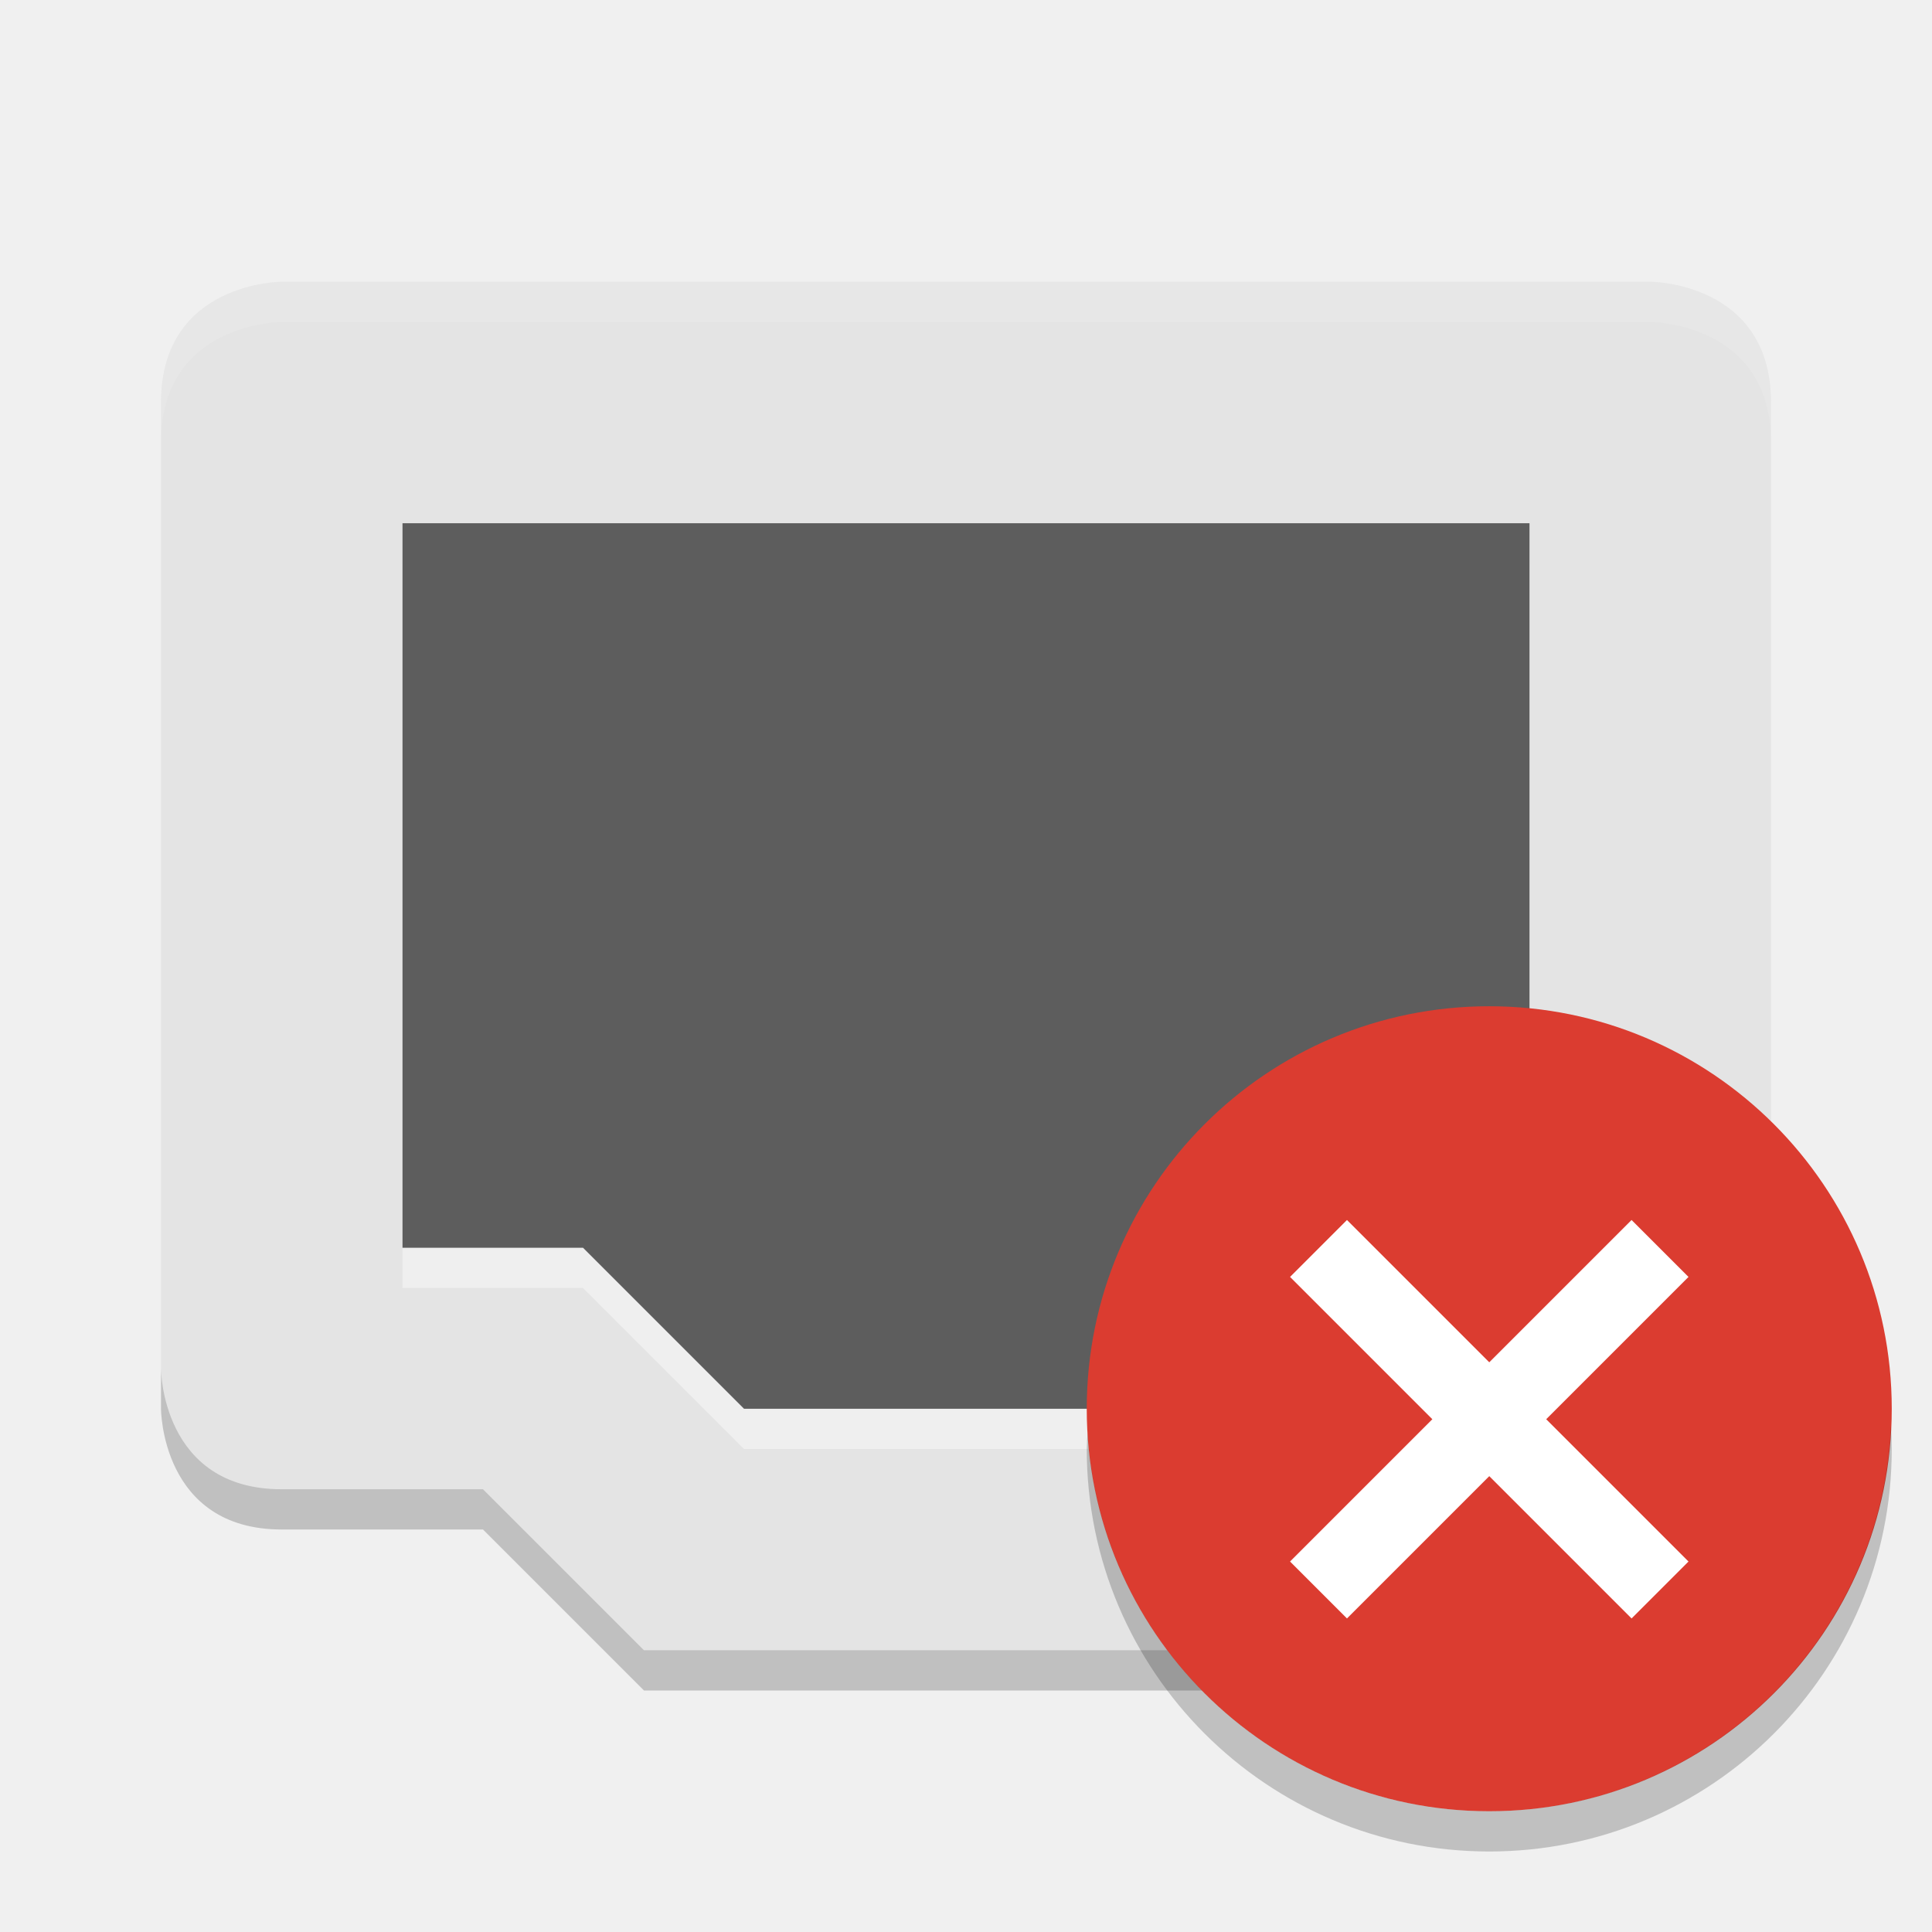
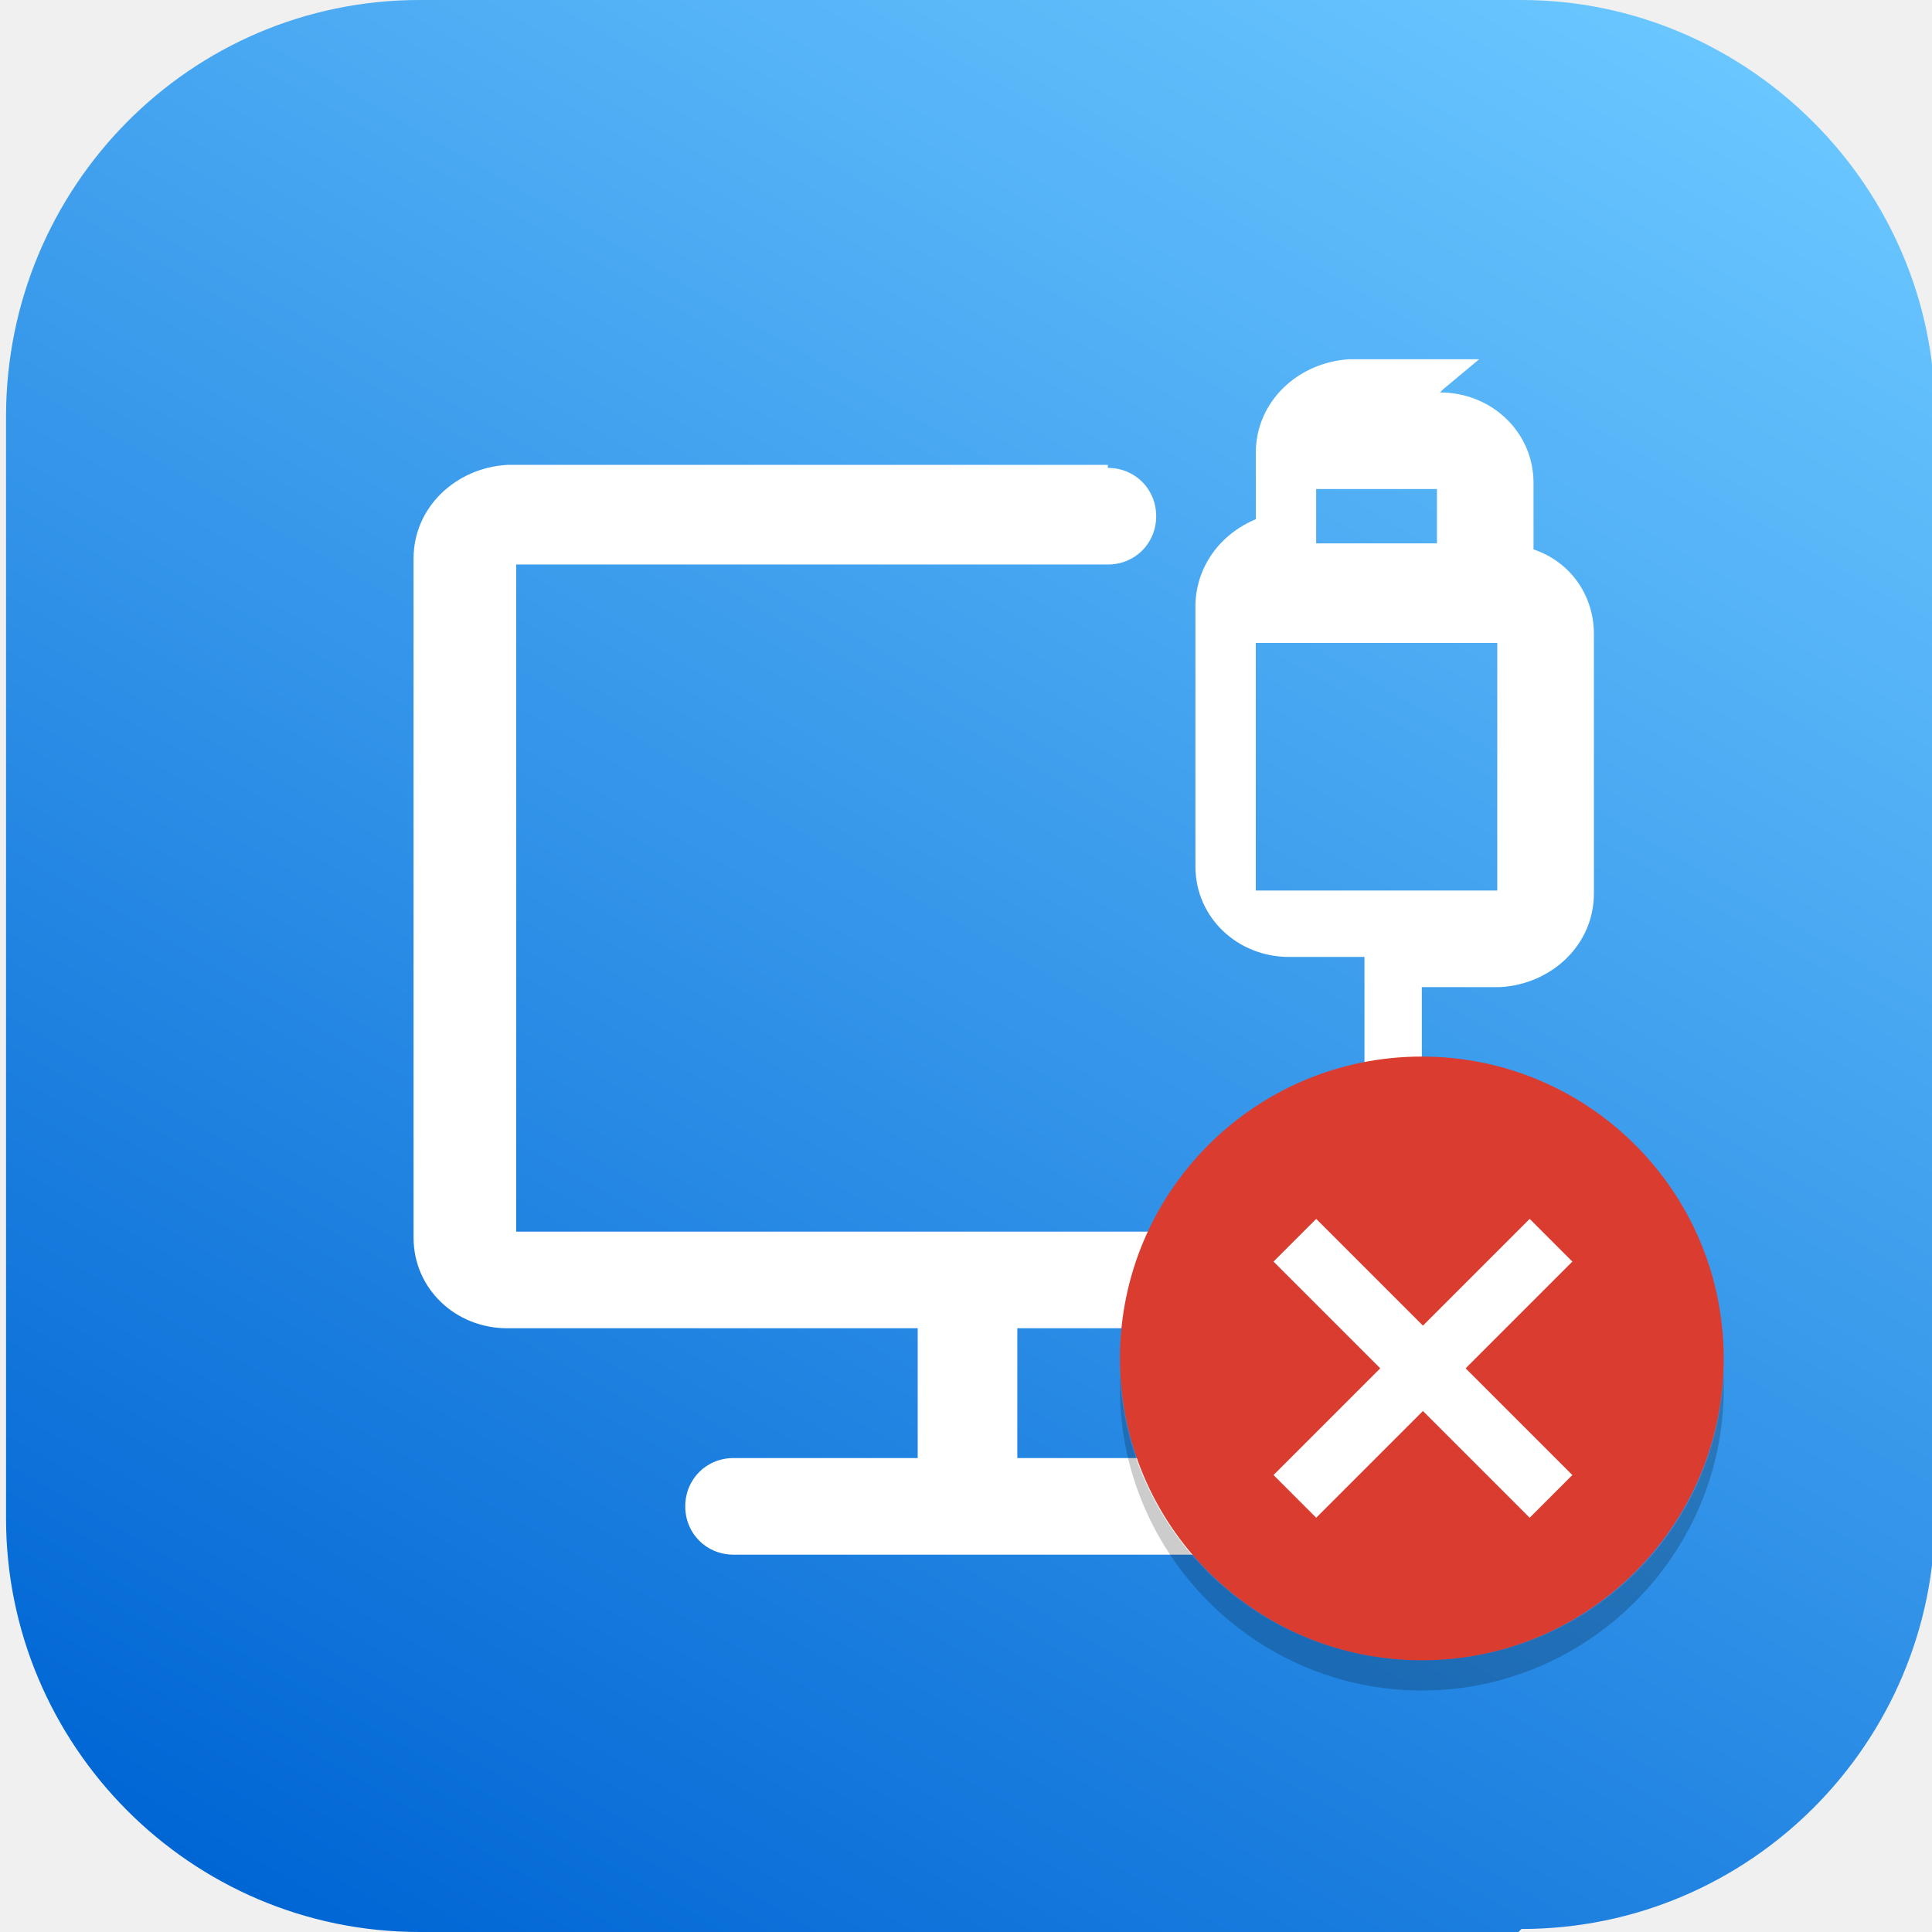
- <svg xmlns="http://www.w3.org/2000/svg" width="48" height="48" version="1">
-   <path style="fill:#e4e4e4" d="M 7,7 C 7,7 4,7 4,10 V 34 C 4,34 4,37 7,37 H 12 L 16,41 H 32 L 36,37 H 41 C 41,37 44,37 44,34 V 10 C 44,7 41,7 41,7 Z" />
-   <path style="opacity:0.4;fill:#ffffff" d="M 10,14 H 38 V 32 H 33.516 L 29.516,36 H 18.485 L 14.485,32 H 10 Z" />
-   <path style="fill:#5d5d5d" d="M 10,13 H 38 V 31 H 33.516 L 29.516,35 H 18.485 L 14.485,31 H 10 Z" />
-   <path style="opacity:0.1;fill:#ffffff" d="M 7,7 C 7,7 4,7 4,10 V 11 C 4,8 7,8 7,8 H 41 C 41,8 44,8 44,11 V 10 C 44,7 41,7 41,7 Z" />
-   <path style="opacity:0.2" d="M 4,34 V 35 C 4,35 4,38 7,38 H 12 L 16,42 H 32 L 36,38 H 41 C 41,38 44,38 44,35 V 34 C 44,37 41,37 41,37 H 36 L 32,41 H 16 L 12,37 H 7 C 4,37 4,34 4,34 Z" />
-   <circle style="fill:#db3c30" cx="37" cy="35" r="10" />
-   <path style="opacity:0.2" d="M 46.979,35.414 A 10,10 0 0 1 37,45 10,10 0 0 1 27.021,35.586 10,10 0 0 0 27,36 10,10 0 0 0 37,46 10,10 0 0 0 47,36 10,10 0 0 0 46.979,35.414 Z" />
-   <g style="fill:#ffffff" transform="matrix(0.70711,-0.70711,0.70711,0.70711,-12.497,33.846)">
-     <rect width="12" height="2" x="28" y="35" />
-     <rect width="12" height="2" x="-42" y="33" transform="rotate(-90)" />
+ <svg xmlns="http://www.w3.org/2000/svg" id="_图层_1" version="1.1" viewBox="0 0 64 64" width="48" height="48">
+   <defs>
+     <style>
+       .st0 {
+         fill: #c149c0;
+       }
+ 
+       .st0, .st1, .st2, .st3, .st4, .st5, .st6, .st7 {
+         display: none;
+       }
+ 
+       .st1, .st2, .st4, .st8, .st9, .st10 {
+         isolation: isolate;
+       }
+ 
+       .st1, .st8, .st9 {
+         opacity: .2;
+       }
+ 
+       .st2 {
+         opacity: .1;
+       }
+ 
+       .st2, .st11, .st3, .st4, .st9 {
+         fill: #fff;
+       }
+ 
+       .st4 {
+         opacity: .4;
+       }
+ 
+       .st12 {
+         fill: #f8c44e;
+       }
+ 
+       .st13 {
+         fill: url(#_未命名的渐变);
+       }
+ 
+       .st14 {
+         fill: #db3c30;
+       }
+ 
+       .st15 {
+         fill: #afafb1;
+       }
+ 
+       .st6 {
+         fill: #5d5d5d;
+       }
+ 
+       .st10 {
+         opacity: .6;
+       }
+ 
+       .st7 {
+         fill: #e4e4e4;
+       }
+     </style>
+     <linearGradient id="_未命名的渐变" data-name="未命名的渐变" x1="51.4" y1="67.4" x2="12.8" y2=".5" gradientTransform="translate(0 66) scale(1 -1)" gradientUnits="userSpaceOnUse">
+       <stop offset="0" stop-color="#6ac6ff" />
+       <stop offset="1" stop-color="#0066d4" />
+     </linearGradient>
+   </defs>
+   <path class="st13" d="M50.3,64H13.9c-7.6,0-13.7-6.2-13.7-13.7V13.8C.2,6.2,6.3,0,13.9,0h36.5c7.5,0,13.7,6.2,13.7,13.7v36.5c0,7.5-6.1,13.7-13.7,13.7h0Z" />
+   <g>
+     <path class="st11" d="M47.7,13c1.7,0,3.1,1.3,3.1,3v2.2c1.2.4,2,1.5,2,2.8v8.6c0,1.7-1.4,3-3.1,3.1h-2.6v17.6h0v.4h0c0,0,0,.3,0,.3h0c0,0-.2,0-.2,0h-.2c-.9,0-1.5-.8-1.5-1.7h0v-17.6h-2.5c-1.7,0-3.1-1.3-3.1-3v-8.6c0-1.3.8-2.4,2-2.9v-2.2c0-1.7,1.4-3,3.1-3.1h4.3l-1.2,1ZM36.7,15.5c.9,0,1.6.7,1.6,1.6s-.7,1.6-1.6,1.6h-19.6v22.1h23.2c.9,0,1.6.7,1.6,1.6h0c0,.9-.7,1.6-1.6,1.6h-6.6v4.3h6.1c.9,0,1.6.7,1.6,1.6s-.7,1.6-1.6,1.6h-15.5c-.9,0-1.6-.7-1.6-1.6h0c0-.9.7-1.6,1.6-1.6h6.1v-4.3h-13.6c-1.7,0-3.1-1.3-3.1-3v-22.5c0-1.7,1.4-3,3.1-3.1h19.9ZM44.8,48.9h0s-.2,0-.2,0h0s.2,0,.2,0h0ZM49.6,21.3h-8v8.2h8v-8.2ZM47.6,16.2h-4v1.8h4v-1.8Z" />
+     <g class="st5">
+       <path class="st8" d="M19.7,55.4l-4-4H7.7c-2.2,0-4-1.8-4-4V11.4c0-2.2,1.8-4,4-4h48c2.2,0,4,1.8,4,4v36c0,2.2-1.8,4-4,4h-8l-4,4h-24Z" />
+       <path class="st15" d="M19.7,54.4l-4-4H7.7c-2.2,0-4-1.8-4-4V10.4c0-2.2,1.8-4,4-4h48c2.2,0,4,1.8,4,4v36c0,2.2-1.8,4-4,4h-8l-4,4h-24Z" />
+       <path class="st10" d="M23.7,46.4l-4-4h-8V14.4h40v28h-8l-4,4h-16Z" />
+       <g>
+         <rect class="st12" x="17.7" y="14.4" width="4" height="4" />
+         <rect class="st12" x="23.7" y="14.4" width="4" height="4" />
+         <rect class="st12" x="29.7" y="14.4" width="4" height="4" />
+         <rect class="st12" x="35.7" y="14.4" width="4" height="4" />
+         <rect class="st12" x="41.7" y="14.4" width="4" height="4" />
+       </g>
+       <path class="st9" d="M7.7,6.4c-2.2,0-4,1.8-4,4v1c0-2.2,1.8-4,4-4h48c2.2,0,4,1.8,4,4v-1c0-2.2-1.8-4-4-4,0,0-48,0-48,0Z" />
+       <path class="st9" d="M11.7,42.4v1h8l4,4h16l4-4h8v-1h-8l-4,4h-16l-4-4h-8Z" />
+     </g>
+     <ellipse class="st1" cx="51.8" cy="48.8" rx="10.9" ry="10.6" />
+     <ellipse class="st0" cx="51.8" cy="48.1" rx="10.9" ry="10.6" />
+     <path class="st3" d="M50.4,42.8v1.4c-.6.2-1,.4-1.4.7l-1.3-.6-1.4,2.3,1.2.8v1.4l-1.2.8,1.4,2.3,1.3-.6c.4.3.8.5,1.3.7v1.4h2.8v-1.4c.6-.2,1-.4,1.4-.7l1.3.6,1.4-2.3-1.2-.8v-1.4l1.2-.8-1.4-2.3-1.3.6c-.4-.3-.8-.5-1.3-.7v-1.4h-2.8ZM51.7,46.6c.9,0,1.6.7,1.6,1.5h0c0,.8-.7,1.5-1.6,1.5h0c-.9,0-1.6-.7-1.6-1.5h0c0-.8.7-1.5,1.6-1.5h0Z" />
+   </g>
+   <g>
+     <path class="st7" d="M20.4,19.6s-3,0-3,3v24s0,3,3,3h5l4,4h16l4-4h5s3,0,3-3v-24c0-3-3-3-3-3H20.4Z" />
+     <path class="st4" d="M23.4,26.6h28v18h-4.5l-4,4h-11l-4-4h-4.5v-18Z" />
+     <path class="st6" d="M23.4,25.6h28v18h-4.5l-4,4h-11l-4-4h-4.5v-18Z" />
+     <path class="st2" d="M20.4,19.6s-3,0-3,3v1c0-3,3-3,3-3h34s3,0,3,3v-1c0-3-3-3-3-3H20.4Z" />
+     <path class="st1" d="M17.4,46.6v1s0,3,3,3h5l4,4h16l4-4h5s3,0,3-3v-1c0,3-3,3-3,3h-5l-4,4h-16l-4-4h-5c-3,0-3-3-3-3Z" />
+     <circle class="st14" cx="47.1" cy="45" r="10" />
+     <path class="st8" d="M57.1,45.4c-.2,5.4-4.6,9.6-10,9.6-5.3,0-9.7-4.1-10-9.4,0,.1,0,.3,0,.4,0,5.5,4.5,10,10,10s10-4.5,10-10c0-.2,0-.4,0-.6Z" />
+     <g>
+       <rect class="st11" x="41.1" y="44.3" width="12" height="2" transform="translate(-18.2 46.6) rotate(-45)" />
+       <rect class="st11" x="46.1" y="39.3" width="2" height="12" transform="translate(-18.2 46.6) rotate(-45)" />
+     </g>
  </g>
</svg>
